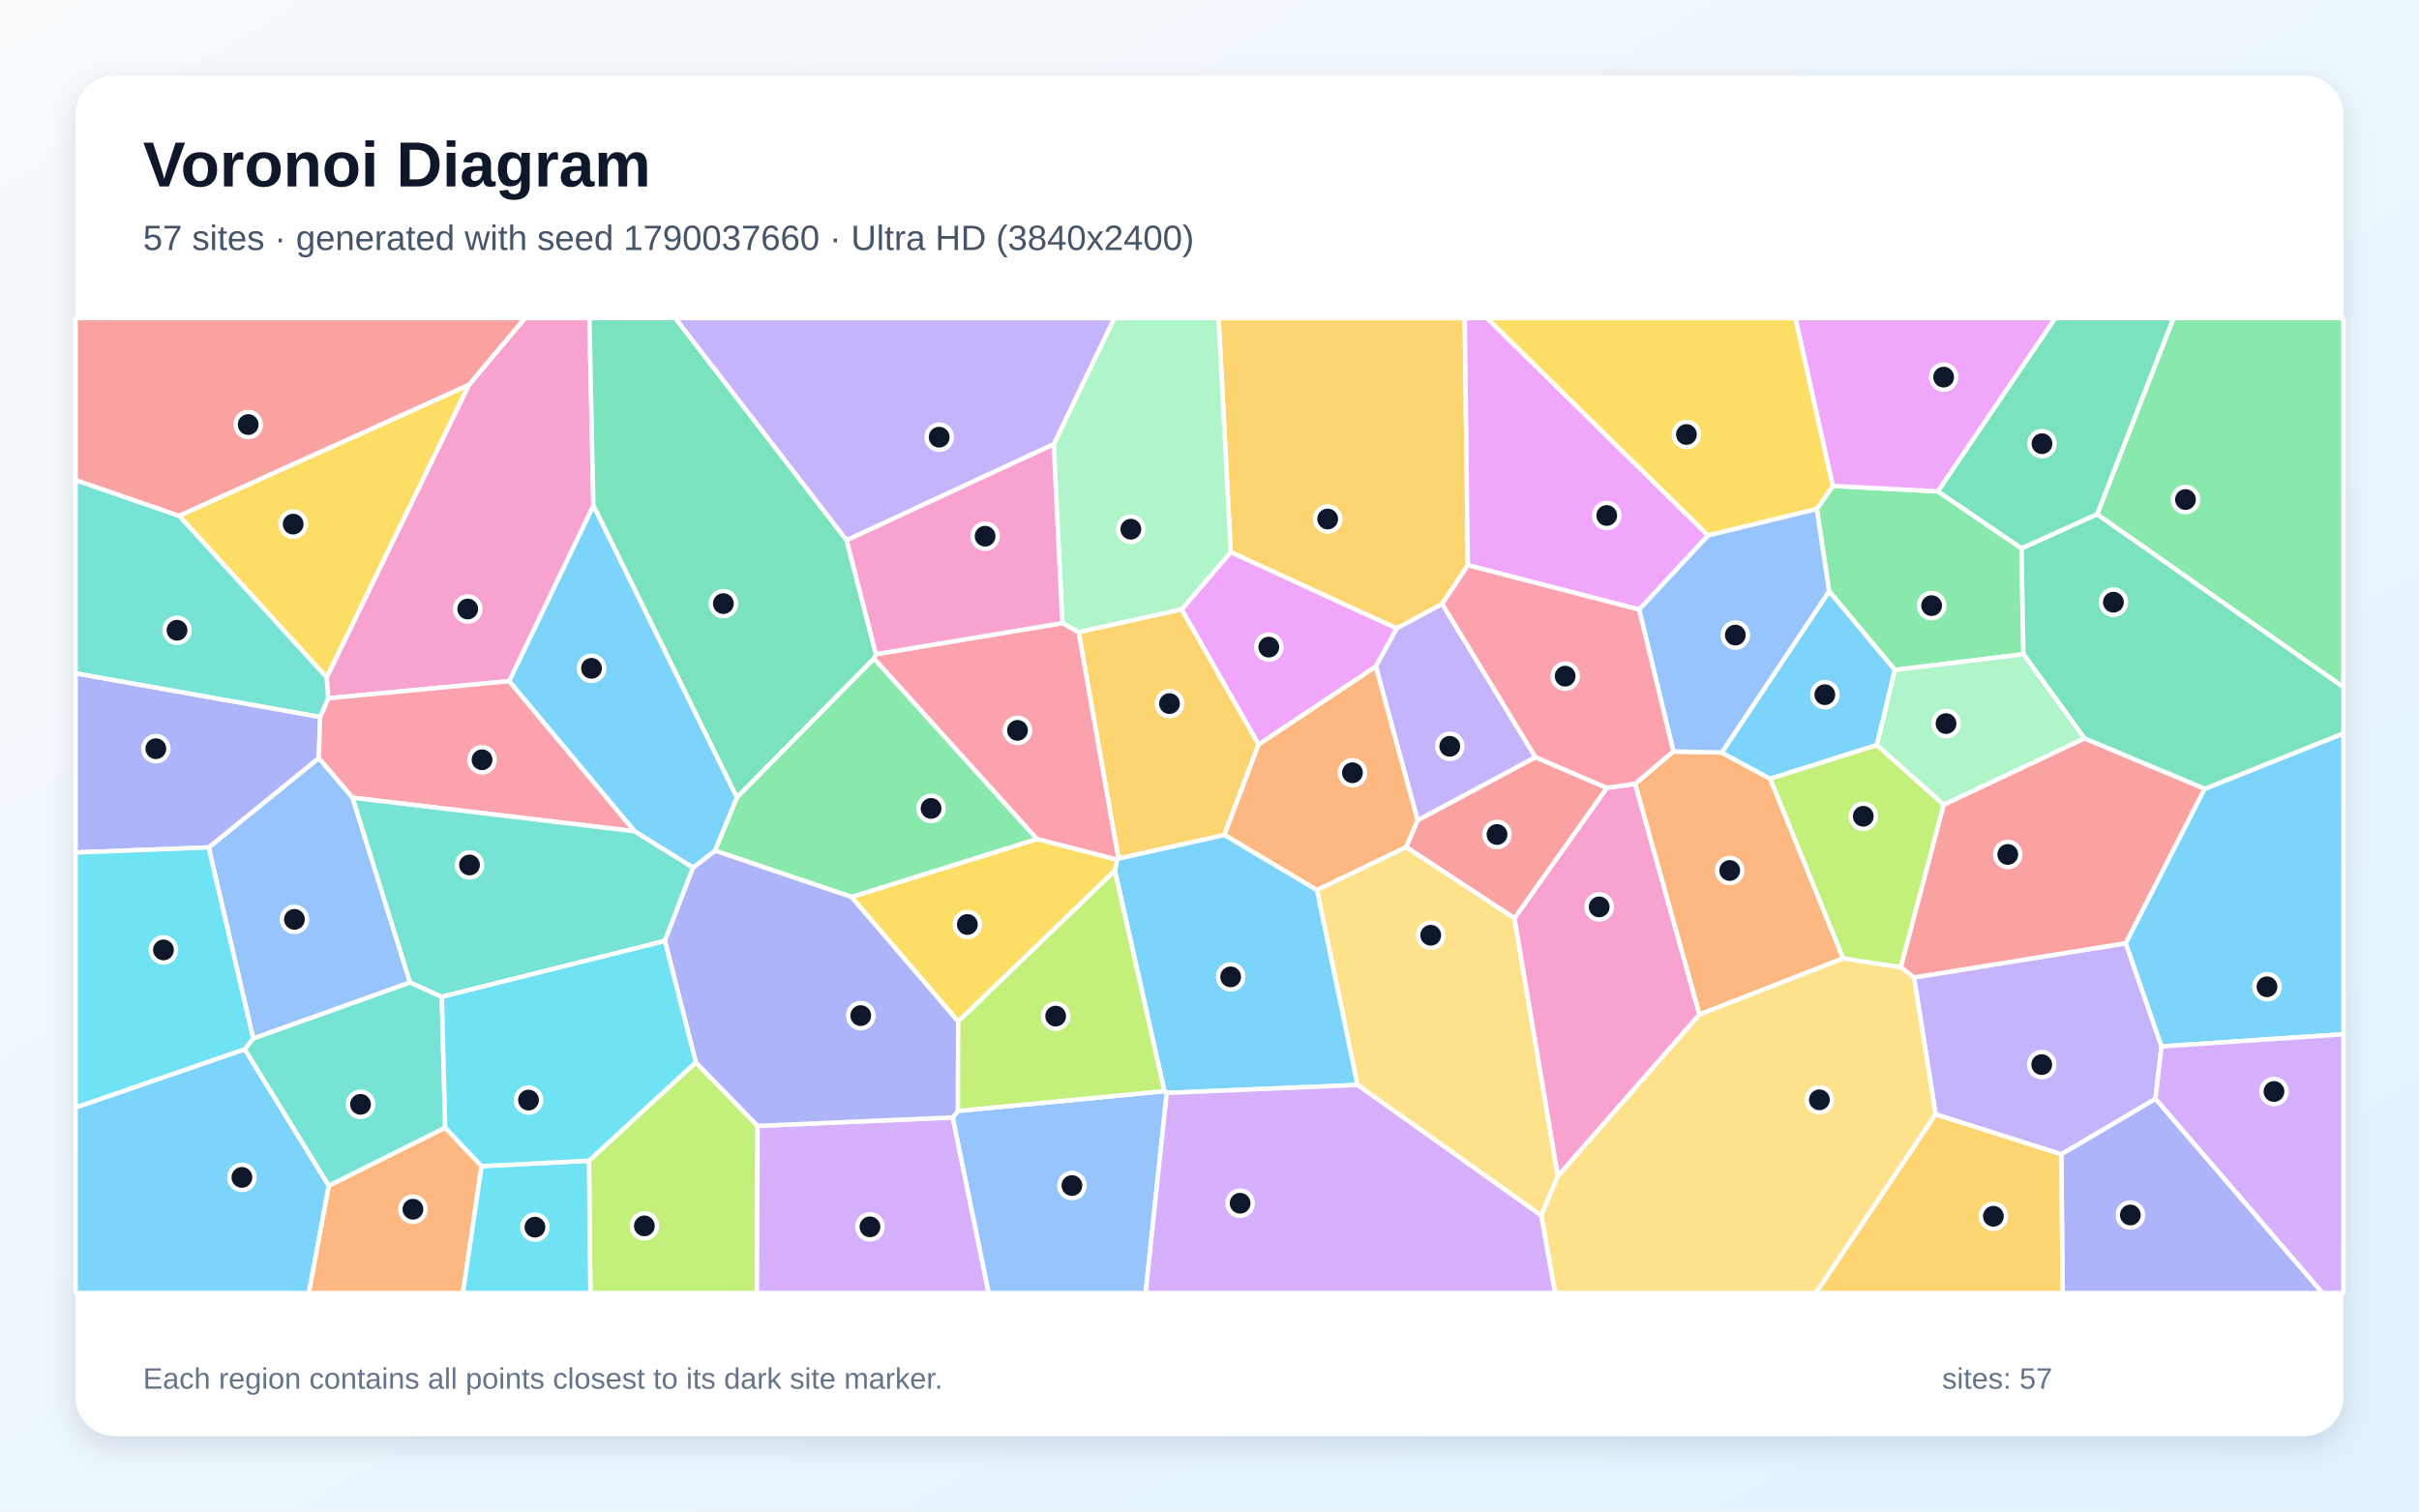
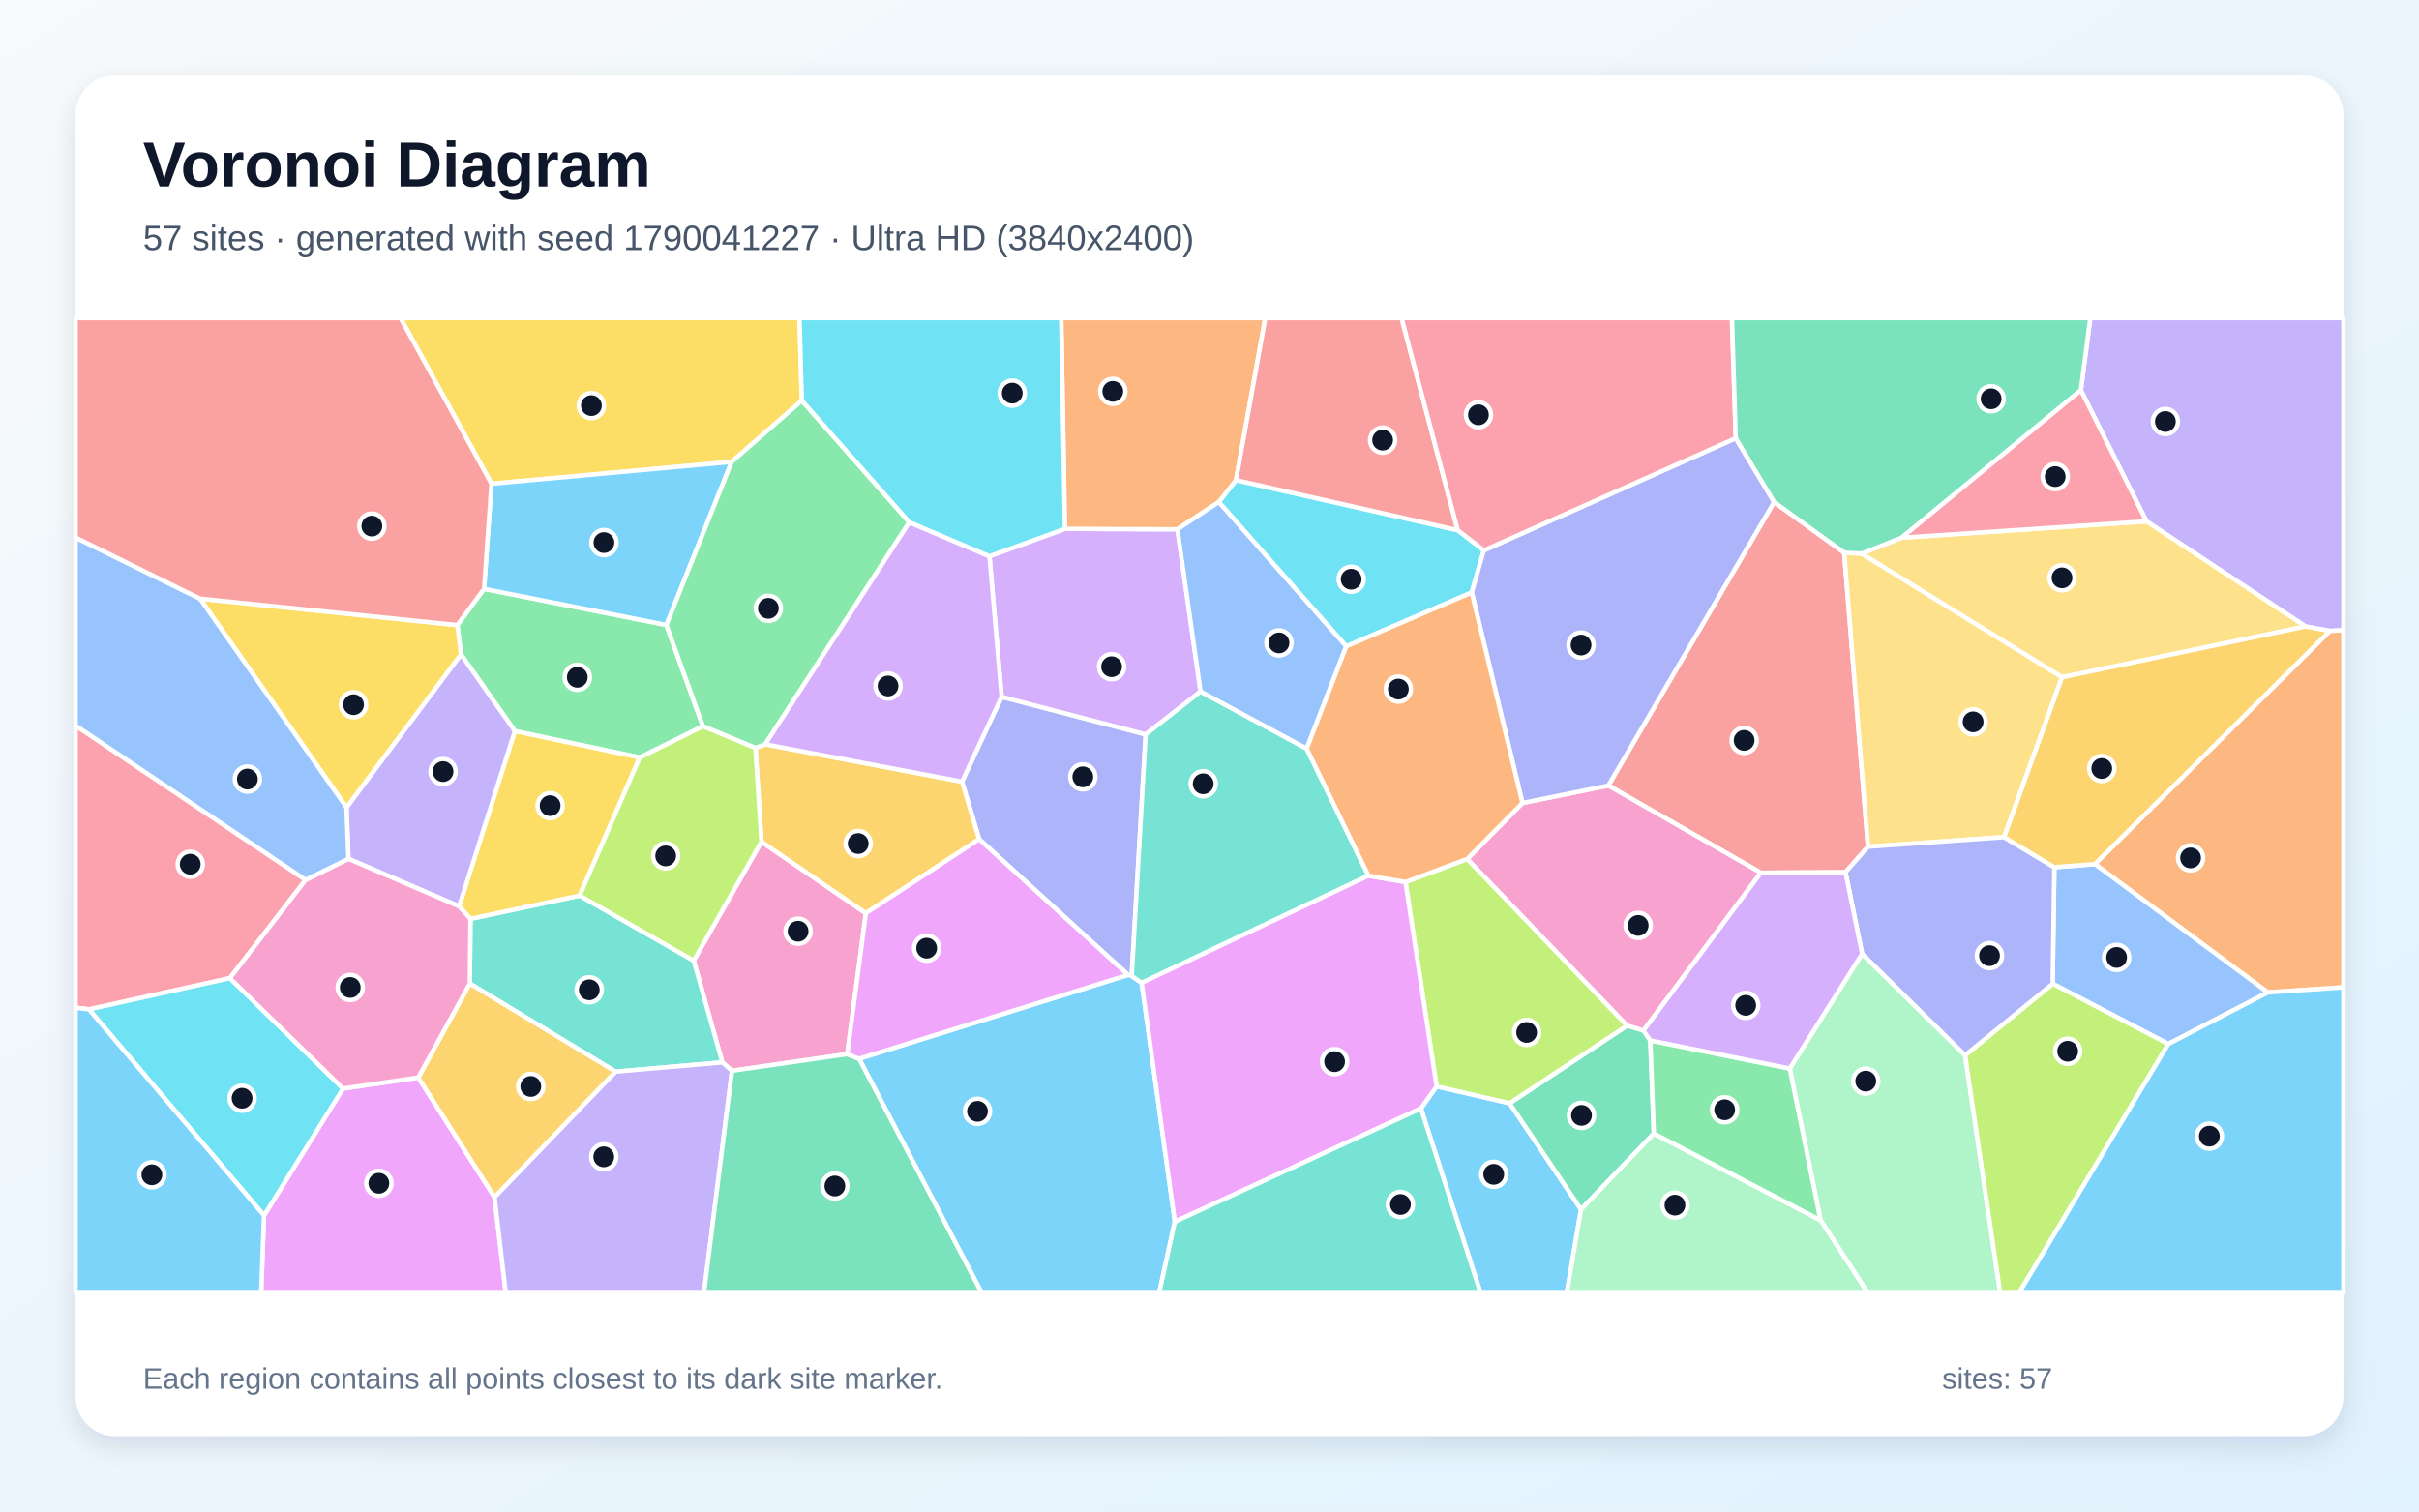
<svg xmlns="http://www.w3.org/2000/svg" width="3840" height="2400" viewBox="0 0 3840 2400" role="img" aria-labelledby="title description">
  <defs>
    <linearGradient id="background" x1="0" y1="0" x2="1" y2="1">
      <stop stop-color="#F8FAFC" />
      <stop offset="1" stop-color="#E0F2FE" />
    </linearGradient>
    <filter id="shadow" x="-5%" y="-5%" width="110%" height="110%">
      <feDropShadow dx="0" dy="15" stdDeviation="22" flood-color="#0F172A" flood-opacity=".12" />
    </filter>
  </defs>
  <rect width="3840" height="2400" fill="url(#background)" />
  <rect x="120" y="120" width="3600" height="2160" rx="63" fill="#FFFFFF" filter="url(#shadow)" />
  <g font-family="Arial, sans-serif">
    <text x="227" y="296" font-size="101" font-weight="700" fill="#0F172A">Voronoi Diagram</text>
-     <text x="227" y="397" font-size="56" fill="#475569">57 sites · generated with seed 1790037660 · Ultra HD (3840x2400)</text>
+     <text x="227" y="397" font-size="56" fill="#475569">57 sites · generated with seed 1790041227 · Ultra HD (3840x2400)</text>
  </g>
  <g stroke="#FFFFFF" stroke-width="7" stroke-linejoin="round">
-     <polygon points="120.0,1758.4 388.5,1665.9 522.0,1882.6 490.3,2053.0 120.0,2053.0" fill="#38BDF8" fill-opacity="0.65" />
-     <polygon points="3272.2,1832.9 3072.7,1769.4 3038.3,1552.0 3374.6,1497.6 3431.3,1661.5 3421.6,1744.9" fill="#A78BFA" fill-opacity="0.65" />
-     <polygon points="942.0,802.9 808.4,1081.5 520.9,1108.7 518.5,1075.5 744.3,611.0 833.4,505.0 935.7,505.0" fill="#F472B6" fill-opacity="0.65" />
-     <polygon points="522.0,1882.6 706.7,1790.4 764.5,1851.6 734.9,2053.0 490.3,2053.0" fill="#FB923C" fill-opacity="0.65" />
-     <polygon points="744.3,611.0 518.5,1075.5 284.2,818.9" fill="#FACC15" fill-opacity="0.65" />
-     <polygon points="3076.3,780.2 3209.0,870.6 3212.1,1038.8 3007.8,1063.8 2903.6,938.8 2884.0,808.2 2909.6,771.5" fill="#4ADE80" fill-opacity="0.65" />
-     <polygon points="701.4,1582.8 706.7,1790.4 522.0,1882.6 388.5,1665.9 401.9,1648.8 650.9,1559.8" fill="#2DD4BF" fill-opacity="0.65" />
-     <polygon points="331.2,1345.6 506.1,1203.6 559.7,1266.6 650.9,1559.8 401.9,1648.8" fill="#60A5FA" fill-opacity="0.65" />
-     <polygon points="2184.0,1058.4 1997.9,1182.2 1875.7,967.7 1953.7,876.5 2217.3,997.7" fill="#E879F9" fill-opacity="0.65" />
-     <polygon points="1344.0,857.8 1390.5,1038.7 1387.6,1045.6 1169.7,1266.3 942.0,802.9 935.7,505.0 1071.9,505.0" fill="#34D399" fill-opacity="0.65" />
-     <polygon points="3085.3,1277.7 3308.9,1172.3 3499.9,1252.3 3374.6,1497.6 3038.3,1552.0 3017.2,1535.8" fill="#F87171" fill-opacity="0.65" />
-     <polygon points="508.3,1138.3 506.1,1203.6 331.2,1345.6 120.0,1353.6 120.0,1069.0" fill="#818CF8" fill-opacity="0.65" />
-     <polygon points="2330.1,897.5 2289.4,959.0 2217.3,997.7 1953.7,876.5 1934.4,505.0 2325.2,505.0" fill="#FBBF24" fill-opacity="0.65" />
-     <polygon points="934.9,1843.0 1104.5,1686.8 1202.6,1787.7 1201.5,2053.0 937.2,2053.0" fill="#A3E635" fill-opacity="0.65" />
-     <polygon points="1202.6,1787.7 1512.5,1774.3 1569.5,2053.0 1201.5,2053.0" fill="#C084FC" fill-opacity="0.65" />
-     <polygon points="1007.6,1319.9 559.7,1266.6 506.1,1203.6 508.3,1138.3 520.9,1108.7 808.4,1081.5" fill="#FB7185" fill-opacity="0.65" />
-     <polygon points="331.2,1345.6 401.9,1648.8 388.5,1665.9 120.0,1758.4 120.0,1353.6" fill="#22D3EE" fill-opacity="0.65" />
-     <polygon points="1953.7,876.5 1875.7,967.7 1712.2,1003.9 1686.4,989.4 1672.7,705.4 1768.9,505.0 1934.4,505.0" fill="#86EFAC" fill-opacity="0.65" />
-     <polygon points="2154.9,1722.7 2090.6,1413.1 2232.2,1344.8 2404.1,1457.8 2473.1,1867.5 2446.6,1930.0" fill="#FCD34D" fill-opacity="0.65" />
-     <polygon points="3431.3,1661.5 3374.6,1497.6 3499.9,1252.3 3720.0,1164.4 3720.0,1642.2" fill="#38BDF8" fill-opacity="0.65" />
-     <polygon points="1852.1,1735.4 1848.4,1732.5 1769.8,1382.4 1773.3,1364.9 1775.4,1363.1 1943.7,1325.5 2090.6,1413.1 2154.9,1722.7" fill="#38BDF8" fill-opacity="0.65" />
-     <polygon points="1672.7,705.4 1344.0,857.8 1071.9,505.0 1768.9,505.0" fill="#A78BFA" fill-opacity="0.65" />
-     <polygon points="2473.1,1867.5 2404.1,1457.8 2550.7,1251.0 2595.7,1244.4 2697.9,1610.9" fill="#F472B6" fill-opacity="0.65" />
-     <polygon points="2926.0,1521.7 2697.9,1610.9 2595.7,1244.4 2656.4,1193.1 2733.1,1194.9 2810.1,1236.5" fill="#FB923C" fill-opacity="0.65" />
-     <polygon points="1521.1,1622.1 1351.7,1424.2 1646.3,1332.1 1773.3,1364.9 1769.8,1382.4" fill="#FACC15" fill-opacity="0.65" />
-     <polygon points="1646.3,1332.1 1351.7,1424.2 1134.9,1350.7 1169.7,1266.3 1387.6,1045.6" fill="#4ADE80" fill-opacity="0.65" />
-     <polygon points="1007.6,1319.9 1100.3,1377.5 1055.5,1494.0 701.4,1582.8 650.9,1559.8 559.7,1266.6" fill="#2DD4BF" fill-opacity="0.65" />
-     <polygon points="1512.5,1774.3 1520.7,1764.0 1848.4,1732.5 1852.1,1735.4 1818.6,2053.0 1569.5,2053.0" fill="#60A5FA" fill-opacity="0.65" />
-     <polygon points="2711.6,850.2 2602.0,967.9 2330.1,897.5 2325.2,505.0 2360.4,505.0" fill="#E879F9" fill-opacity="0.65" />
-     <polygon points="3499.9,1252.3 3308.9,1172.3 3212.1,1038.8 3209.0,870.6 3329.1,816.4 3720.0,1090.8 3720.0,1164.4" fill="#34D399" fill-opacity="0.65" />
-     <polygon points="2250.3,1302.4 2437.4,1202.2 2550.7,1251.0 2404.1,1457.8 2232.2,1344.8" fill="#F87171" fill-opacity="0.65" />
-     <polygon points="1055.5,1494.0 1100.3,1377.5 1134.9,1350.7 1351.7,1424.2 1521.1,1622.1 1520.7,1764.0 1512.5,1774.3 1202.6,1787.7 1104.5,1686.8" fill="#818CF8" fill-opacity="0.65" />
-     <polygon points="1943.7,1325.5 1775.4,1363.1 1712.2,1003.9 1875.7,967.7 1997.9,1182.2" fill="#FBBF24" fill-opacity="0.65" />
-     <polygon points="1520.7,1764.0 1521.1,1622.1 1769.8,1382.4 1848.4,1732.5" fill="#A3E635" fill-opacity="0.65" />
-     <polygon points="3421.6,1744.9 3431.3,1661.5 3720.0,1642.2 3720.0,2053.0 3686.6,2053.0" fill="#C084FC" fill-opacity="0.65" />
-     <polygon points="1775.4,1363.1 1773.3,1364.9 1646.3,1332.1 1387.6,1045.6 1390.5,1038.7 1686.4,989.4 1712.2,1003.9" fill="#FB7185" fill-opacity="0.65" />
-     <polygon points="764.5,1851.6 934.9,1843.0 937.2,2053.0 734.9,2053.0" fill="#22D3EE" fill-opacity="0.65" />
-     <polygon points="3308.9,1172.3 3085.3,1277.7 2979.3,1183.1 3007.8,1063.8 3212.1,1038.8" fill="#86EFAC" fill-opacity="0.65" />
-     <polygon points="2446.6,1930.0 2473.1,1867.5 2697.9,1610.9 2926.0,1521.7 3017.2,1535.8 3038.3,1552.0 3072.7,1769.4 2882.8,2053.0 2468.5,2053.0" fill="#FCD34D" fill-opacity="0.65" />
-     <polygon points="1169.7,1266.3 1134.9,1350.7 1100.3,1377.5 1007.6,1319.9 808.4,1081.5 942.0,802.9" fill="#38BDF8" fill-opacity="0.65" />
-     <polygon points="2979.3,1183.1 2810.1,1236.5 2733.1,1194.9 2903.6,938.8 3007.8,1063.8" fill="#38BDF8" fill-opacity="0.65" />
-     <polygon points="2437.4,1202.2 2250.3,1302.4 2184.0,1058.4 2217.3,997.7 2289.4,959.0" fill="#A78BFA" fill-opacity="0.65" />
-     <polygon points="1672.7,705.4 1686.4,989.4 1390.5,1038.7 1344.0,857.8" fill="#F472B6" fill-opacity="0.65" />
-     <polygon points="2250.3,1302.4 2232.2,1344.8 2090.6,1413.1 1943.7,1325.5 1997.9,1182.2 2184.0,1058.4" fill="#FB923C" fill-opacity="0.65" />
-     <polygon points="2909.6,771.5 2884.0,808.2 2711.6,850.2 2360.4,505.0 2850.2,505.0" fill="#FACC15" fill-opacity="0.65" />
-     <polygon points="3329.1,816.4 3450.3,505.0 3720.0,505.0 3720.0,1090.8" fill="#4ADE80" fill-opacity="0.65" />
-     <polygon points="284.2,818.9 518.5,1075.5 520.9,1108.7 508.3,1138.3 120.0,1069.0 120.0,762.2" fill="#2DD4BF" fill-opacity="0.65" />
-     <polygon points="2733.1,1194.9 2656.4,1193.1 2602.0,967.9 2711.6,850.2 2884.0,808.2 2903.6,938.8" fill="#60A5FA" fill-opacity="0.65" />
-     <polygon points="3076.3,780.2 2909.6,771.5 2850.2,505.0 3262.7,505.0" fill="#E879F9" fill-opacity="0.65" />
-     <polygon points="3329.1,816.4 3209.0,870.6 3076.3,780.2 3262.7,505.0 3450.3,505.0" fill="#34D399" fill-opacity="0.65" />
-     <polygon points="744.3,611.0 284.2,818.9 120.0,762.2 120.0,505.0 833.4,505.0" fill="#F87171" fill-opacity="0.65" />
-     <polygon points="3272.2,1832.9 3421.6,1744.9 3686.6,2053.0 3274.2,2053.0" fill="#818CF8" fill-opacity="0.65" />
-     <polygon points="3072.7,1769.4 3272.2,1832.9 3274.2,2053.0 2882.8,2053.0" fill="#FBBF24" fill-opacity="0.65" />
-     <polygon points="2926.0,1521.7 2810.1,1236.5 2979.3,1183.1 3085.3,1277.7 3017.2,1535.8" fill="#A3E635" fill-opacity="0.65" />
-     <polygon points="1852.1,1735.4 2154.9,1722.7 2446.6,1930.0 2468.5,2053.0 1818.6,2053.0" fill="#C084FC" fill-opacity="0.65" />
-     <polygon points="2656.4,1193.1 2595.7,1244.4 2550.7,1251.0 2437.4,1202.2 2289.4,959.0 2330.1,897.5 2602.0,967.9" fill="#FB7185" fill-opacity="0.65" />
-     <polygon points="1055.5,1494.0 1104.5,1686.8 934.9,1843.0 764.5,1851.6 706.7,1790.4 701.4,1582.8" fill="#22D3EE" fill-opacity="0.65" />
+     <polygon points="2255.6,1760.0 2280.5,1724.9 2396.4,1751.7 2509.8,1920.3 2487.2,2053.0 2350.3,2053.0" fill="#38BDF8" fill-opacity="0.65" />
+     <polygon points="3698.5,1001.8 3659.9,994.7 3407.4,827.8 3303.2,619.6 3318.2,505.0 3720.0,505.0 3720.0,1000.6" fill="#A78BFA" fill-opacity="0.65" />
+     <polygon points="1345.0,1673.8 1162.0,1700.2 1146.6,1686.9 1101.2,1525.3 1208.7,1336.4 1374.5,1450.0" fill="#F472B6" fill-opacity="0.65" />
+     <polygon points="3600.0,1575.8 3325.5,1372.0 3698.5,1001.8 3720.0,1000.6 3720.0,1567.7" fill="#FB923C" fill-opacity="0.65" />
+     <polygon points="1272.9,636.0 1161.4,733.3 780.2,768.1 635.8,505.0 1269.1,505.0" fill="#FACC15" fill-opacity="0.65" />
+     <polygon points="1015.6,1202.8 817.3,1160.9 731.7,1039.0 726.0,992.5 768.4,935.0 1057.8,992.3 1115.9,1153.2" fill="#4ADE80" fill-opacity="0.65" />
+     <polygon points="977.1,1701.6 745.8,1561.7 746.8,1458.9 920.2,1422.0 1101.2,1525.3 1146.6,1686.9" fill="#2DD4BF" fill-opacity="0.65" />
+     <polygon points="3442.0,1657.7 3258.5,1562.0 3261.1,1377.0 3325.5,1372.0 3600.0,1575.8" fill="#60A5FA" fill-opacity="0.65" />
+     <polygon points="419.1,1929.9 544.5,1728.4 664.0,1710.9 785.0,1900.7 802.9,2053.0 414.5,2053.0" fill="#E879F9" fill-opacity="0.65" />
+     <polygon points="2619.7,1652.0 2625.4,1799.8 2509.8,1920.3 2396.4,1751.7 2583.0,1628.4 2609.0,1636.2" fill="#34D399" fill-opacity="0.65" />
+     <polygon points="2816.3,797.1 2927.5,877.5 2965.3,1344.4 2929.6,1385.0 2795.2,1385.8 2553.1,1247.3" fill="#F87171" fill-opacity="0.65" />
+     <polygon points="1796.5,1549.7 1790.7,1547.9 1554.3,1332.4 1527.1,1241.1 1590.0,1106.4 1818.7,1166.1" fill="#818CF8" fill-opacity="0.65" />
+     <polygon points="1199.2,1187.7 1214.7,1181.8 1527.1,1241.1 1554.3,1332.4 1374.5,1450.0 1208.7,1336.4" fill="#FBBF24" fill-opacity="0.65" />
+     <polygon points="2231.1,1400.5 2329.2,1363.8 2583.0,1628.4 2396.4,1751.7 2280.5,1724.9" fill="#A3E635" fill-opacity="0.65" />
+     <polygon points="1570.7,883.2 1690.5,839.7 1869.1,840.4 1905.8,1098.0 1818.7,1166.1 1590.0,1106.4" fill="#C084FC" fill-opacity="0.65" />
+     <polygon points="485.2,1397.1 365.0,1553.1 141.3,1602.7 120.0,1600.0 120.0,1152.0" fill="#FB7185" fill-opacity="0.65" />
+     <polygon points="2314.0,841.8 2355.5,873.9 2336.3,940.7 2137.1,1026.3 1934.7,797.1 1962.1,762.3" fill="#22D3EE" fill-opacity="0.65" />
+     <polygon points="2890.1,1937.6 2841.1,1696.6 2956.0,1514.4 3119.5,1675.6 3175.2,2053.0 2965.1,2053.0" fill="#86EFAC" fill-opacity="0.65" />
+     <polygon points="3273.4,1075.4 2954.9,879.0 3018.9,853.7 3407.4,827.8 3659.9,994.7" fill="#FCD34D" fill-opacity="0.65" />
+     <polygon points="1057.8,992.3 768.4,935.0 780.2,768.1 1161.4,733.3" fill="#38BDF8" fill-opacity="0.65" />
+     <polygon points="1363.7,1681.1 1790.7,1547.9 1796.5,1549.7 1812.3,1560.6 1865.0,1939.9 1840.1,2053.0 1558.5,2053.0" fill="#38BDF8" fill-opacity="0.65" />
+     <polygon points="785.0,1900.7 977.1,1701.6 1146.6,1686.9 1162.0,1700.2 1117.5,2053.0 802.9,2053.0" fill="#A78BFA" fill-opacity="0.65" />
+     <polygon points="2329.2,1363.8 2416.8,1275.0 2553.1,1247.3 2795.2,1385.8 2609.0,1636.2 2583.0,1628.4" fill="#F472B6" fill-opacity="0.65" />
+     <polygon points="1962.1,762.3 1934.7,797.1 1869.1,840.4 1690.5,839.7 1684.6,505.0 2008.6,505.0" fill="#FB923C" fill-opacity="0.65" />
+     <polygon points="920.2,1422.0 746.8,1458.9 728.8,1439.1 817.3,1160.9 1015.6,1202.8" fill="#FACC15" fill-opacity="0.65" />
+     <polygon points="1443.5,829.2 1214.7,1181.8 1199.2,1187.7 1115.9,1153.2 1057.8,992.3 1161.4,733.3 1272.9,636.0" fill="#4ADE80" fill-opacity="0.65" />
+     <polygon points="2172.3,1390.4 1812.3,1560.6 1796.5,1549.7 1818.7,1166.1 1905.8,1098.0 2074.3,1188.7" fill="#2DD4BF" fill-opacity="0.65" />
+     <polygon points="1934.7,797.1 2137.1,1026.3 2074.3,1188.7 1905.8,1098.0 1869.1,840.4" fill="#60A5FA" fill-opacity="0.65" />
+     <polygon points="1865.0,1939.9 1812.3,1560.6 2172.3,1390.4 2231.1,1400.5 2280.5,1724.9 2255.6,1760.0" fill="#E879F9" fill-opacity="0.65" />
+     <polygon points="1162.0,1700.2 1345.0,1673.8 1363.7,1681.1 1558.5,2053.0 1117.5,2053.0" fill="#34D399" fill-opacity="0.65" />
+     <polygon points="2314.0,841.8 1962.1,762.3 2008.6,505.0 2224.9,505.0" fill="#F87171" fill-opacity="0.65" />
+     <polygon points="2755.4,695.7 2816.3,797.1 2553.1,1247.3 2416.8,1275.0 2336.3,940.7 2355.5,873.9" fill="#818CF8" fill-opacity="0.65" />
+     <polygon points="785.0,1900.7 664.0,1710.9 745.8,1561.7 977.1,1701.6" fill="#FBBF24" fill-opacity="0.65" />
+     <polygon points="3119.5,1675.6 3258.5,1562.0 3442.0,1657.7 3205.1,2053.0 3175.2,2053.0" fill="#A3E635" fill-opacity="0.65" />
+     <polygon points="1443.5,829.2 1570.7,883.2 1590.0,1106.4 1527.1,1241.1 1214.7,1181.8" fill="#C084FC" fill-opacity="0.65" />
+     <polygon points="2755.4,695.7 2355.5,873.9 2314.0,841.8 2224.9,505.0 2749.4,505.0" fill="#FB7185" fill-opacity="0.65" />
+     <polygon points="141.3,1602.7 365.0,1553.1 544.5,1728.4 419.1,1929.9" fill="#22D3EE" fill-opacity="0.65" />
+     <polygon points="2509.8,1920.3 2625.4,1799.8 2890.1,1937.6 2965.1,2053.0 2487.2,2053.0" fill="#86EFAC" fill-opacity="0.65" />
+     <polygon points="2954.9,879.0 3273.4,1075.4 3181.4,1329.2 2965.3,1344.4 2927.5,877.5" fill="#FCD34D" fill-opacity="0.65" />
+     <polygon points="120.0,1600.0 141.3,1602.7 419.1,1929.9 414.5,2053.0 120.0,2053.0" fill="#38BDF8" fill-opacity="0.65" />
+     <polygon points="3442.0,1657.7 3600.0,1575.8 3720.0,1567.7 3720.0,2053.0 3205.1,2053.0" fill="#38BDF8" fill-opacity="0.65" />
+     <polygon points="728.8,1439.1 553.1,1363.6 550.0,1282.0 731.7,1039.0 817.3,1160.9" fill="#A78BFA" fill-opacity="0.65" />
+     <polygon points="664.0,1710.9 544.5,1728.4 365.0,1553.1 485.2,1397.1 553.1,1363.6 728.8,1439.1 746.8,1458.9 745.8,1561.7" fill="#F472B6" fill-opacity="0.65" />
+     <polygon points="2172.3,1390.4 2074.3,1188.7 2137.1,1026.3 2336.3,940.7 2416.8,1275.0 2329.2,1363.8 2231.1,1400.5" fill="#FB923C" fill-opacity="0.65" />
+     <polygon points="550.0,1282.0 317.4,950.5 726.0,992.5 731.7,1039.0" fill="#FACC15" fill-opacity="0.65" />
+     <polygon points="2625.4,1799.8 2619.7,1652.0 2841.1,1696.6 2890.1,1937.6" fill="#4ADE80" fill-opacity="0.65" />
+     <polygon points="1865.0,1939.9 2255.6,1760.0 2350.3,2053.0 1840.1,2053.0" fill="#2DD4BF" fill-opacity="0.65" />
+     <polygon points="317.4,950.5 550.0,1282.0 553.1,1363.6 485.2,1397.1 120.0,1152.0 120.0,853.5" fill="#60A5FA" fill-opacity="0.65" />
+     <polygon points="1363.7,1681.1 1345.0,1673.8 1374.5,1450.0 1554.3,1332.4 1790.7,1547.9" fill="#E879F9" fill-opacity="0.65" />
+     <polygon points="3303.2,619.6 3018.9,853.7 2954.9,879.0 2927.5,877.5 2816.3,797.1 2755.4,695.7 2749.4,505.0 3318.2,505.0" fill="#34D399" fill-opacity="0.65" />
+     <polygon points="780.2,768.1 768.4,935.0 726.0,992.5 317.4,950.5 120.0,853.5 120.0,505.0 635.8,505.0" fill="#F87171" fill-opacity="0.65" />
+     <polygon points="3119.5,1675.6 2956.0,1514.4 2929.6,1385.0 2965.3,1344.4 3181.4,1329.2 3261.1,1377.0 3258.5,1562.0" fill="#818CF8" fill-opacity="0.65" />
+     <polygon points="3325.5,1372.0 3261.1,1377.0 3181.4,1329.2 3273.4,1075.4 3659.9,994.7 3698.5,1001.8" fill="#FBBF24" fill-opacity="0.65" />
+     <polygon points="920.2,1422.0 1015.6,1202.8 1115.9,1153.2 1199.2,1187.7 1208.7,1336.4 1101.2,1525.3" fill="#A3E635" fill-opacity="0.65" />
+     <polygon points="2956.0,1514.4 2841.1,1696.6 2619.7,1652.0 2609.0,1636.2 2795.2,1385.8 2929.6,1385.0" fill="#C084FC" fill-opacity="0.65" />
+     <polygon points="3018.9,853.7 3303.2,619.6 3407.4,827.8" fill="#FB7185" fill-opacity="0.65" />
+     <polygon points="1690.5,839.7 1570.7,883.2 1443.5,829.2 1272.9,636.0 1269.1,505.0 1684.6,505.0" fill="#22D3EE" fill-opacity="0.65" />
  </g>
  <g>
-     <circle cx="384.0" cy="1869.5" r="20" fill="#0F172A" stroke="#FFFFFF" stroke-width="7" />
-     <circle cx="3241.1" cy="1690.4" r="20" fill="#0F172A" stroke="#FFFFFF" stroke-width="7" />
-     <circle cx="742.5" cy="967.0" r="20" fill="#0F172A" stroke="#FFFFFF" stroke-width="7" />
-     <circle cx="655.5" cy="1920.0" r="20" fill="#0F172A" stroke="#FFFFFF" stroke-width="7" />
-     <circle cx="465.4" cy="832.2" r="20" fill="#0F172A" stroke="#FFFFFF" stroke-width="7" />
-     <circle cx="3066.3" cy="961.6" r="20" fill="#0F172A" stroke="#FFFFFF" stroke-width="7" />
-     <circle cx="572.3" cy="1753.5" r="20" fill="#0F172A" stroke="#FFFFFF" stroke-width="7" />
-     <circle cx="467.4" cy="1459.8" r="20" fill="#0F172A" stroke="#FFFFFF" stroke-width="7" />
-     <circle cx="2014.1" cy="1027.5" r="20" fill="#0F172A" stroke="#FFFFFF" stroke-width="7" />
-     <circle cx="1148.3" cy="958.4" r="20" fill="#0F172A" stroke="#FFFFFF" stroke-width="7" />
-     <circle cx="3187.2" cy="1356.7" r="20" fill="#0F172A" stroke="#FFFFFF" stroke-width="7" />
-     <circle cx="247.4" cy="1188.8" r="20" fill="#0F172A" stroke="#FFFFFF" stroke-width="7" />
-     <circle cx="2107.6" cy="824.1" r="20" fill="#0F172A" stroke="#FFFFFF" stroke-width="7" />
-     <circle cx="1022.9" cy="1946.5" r="20" fill="#0F172A" stroke="#FFFFFF" stroke-width="7" />
-     <circle cx="1381.0" cy="1948.0" r="20" fill="#0F172A" stroke="#FFFFFF" stroke-width="7" />
-     <circle cx="765.2" cy="1206.4" r="20" fill="#0F172A" stroke="#FFFFFF" stroke-width="7" />
-     <circle cx="259.5" cy="1508.3" r="20" fill="#0F172A" stroke="#FFFFFF" stroke-width="7" />
-     <circle cx="1795.1" cy="840.3" r="20" fill="#0F172A" stroke="#FFFFFF" stroke-width="7" />
-     <circle cx="2271.2" cy="1485.0" r="20" fill="#0F172A" stroke="#FFFFFF" stroke-width="7" />
-     <circle cx="3598.7" cy="1566.8" r="20" fill="#0F172A" stroke="#FFFFFF" stroke-width="7" />
-     <circle cx="1953.6" cy="1551.1" r="20" fill="#0F172A" stroke="#FFFFFF" stroke-width="7" />
-     <circle cx="1490.9" cy="694.2" r="20" fill="#0F172A" stroke="#FFFFFF" stroke-width="7" />
-     <circle cx="2538.6" cy="1440.0" r="20" fill="#0F172A" stroke="#FFFFFF" stroke-width="7" />
-     <circle cx="2745.8" cy="1382.2" r="20" fill="#0F172A" stroke="#FFFFFF" stroke-width="7" />
-     <circle cx="1535.6" cy="1467.9" r="20" fill="#0F172A" stroke="#FFFFFF" stroke-width="7" />
-     <circle cx="1478.0" cy="1283.6" r="20" fill="#0F172A" stroke="#FFFFFF" stroke-width="7" />
-     <circle cx="745.3" cy="1373.4" r="20" fill="#0F172A" stroke="#FFFFFF" stroke-width="7" />
-     <circle cx="1701.6" cy="1882.4" r="20" fill="#0F172A" stroke="#FFFFFF" stroke-width="7" />
-     <circle cx="2550.6" cy="818.5" r="20" fill="#0F172A" stroke="#FFFFFF" stroke-width="7" />
-     <circle cx="3354.9" cy="956.2" r="20" fill="#0F172A" stroke="#FFFFFF" stroke-width="7" />
-     <circle cx="2376.4" cy="1325.0" r="20" fill="#0F172A" stroke="#FFFFFF" stroke-width="7" />
-     <circle cx="1366.4" cy="1612.6" r="20" fill="#0F172A" stroke="#FFFFFF" stroke-width="7" />
-     <circle cx="1856.5" cy="1117.2" r="20" fill="#0F172A" stroke="#FFFFFF" stroke-width="7" />
-     <circle cx="1675.8" cy="1613.4" r="20" fill="#0F172A" stroke="#FFFFFF" stroke-width="7" />
-     <circle cx="3609.8" cy="1733.1" r="20" fill="#0F172A" stroke="#FFFFFF" stroke-width="7" />
-     <circle cx="1615.2" cy="1159.7" r="20" fill="#0F172A" stroke="#FFFFFF" stroke-width="7" />
-     <circle cx="849.2" cy="1948.5" r="20" fill="#0F172A" stroke="#FFFFFF" stroke-width="7" />
-     <circle cx="3089.2" cy="1148.9" r="20" fill="#0F172A" stroke="#FFFFFF" stroke-width="7" />
-     <circle cx="2888.2" cy="1746.3" r="20" fill="#0F172A" stroke="#FFFFFF" stroke-width="7" />
-     <circle cx="939.0" cy="1061.2" r="20" fill="#0F172A" stroke="#FFFFFF" stroke-width="7" />
-     <circle cx="2896.8" cy="1103.0" r="20" fill="#0F172A" stroke="#FFFFFF" stroke-width="7" />
-     <circle cx="2301.4" cy="1185.0" r="20" fill="#0F172A" stroke="#FFFFFF" stroke-width="7" />
-     <circle cx="1563.8" cy="851.4" r="20" fill="#0F172A" stroke="#FFFFFF" stroke-width="7" />
-     <circle cx="2146.9" cy="1227.0" r="20" fill="#0F172A" stroke="#FFFFFF" stroke-width="7" />
-     <circle cx="2677.1" cy="689.9" r="20" fill="#0F172A" stroke="#FFFFFF" stroke-width="7" />
-     <circle cx="3469.3" cy="793.2" r="20" fill="#0F172A" stroke="#FFFFFF" stroke-width="7" />
-     <circle cx="281.0" cy="1000.7" r="20" fill="#0F172A" stroke="#FFFFFF" stroke-width="7" />
-     <circle cx="2754.7" cy="1008.4" r="20" fill="#0F172A" stroke="#FFFFFF" stroke-width="7" />
-     <circle cx="3085.4" cy="598.8" r="20" fill="#0F172A" stroke="#FFFFFF" stroke-width="7" />
-     <circle cx="3241.5" cy="704.5" r="20" fill="#0F172A" stroke="#FFFFFF" stroke-width="7" />
-     <circle cx="394.0" cy="674.1" r="20" fill="#0F172A" stroke="#FFFFFF" stroke-width="7" />
-     <circle cx="3381.8" cy="1929.2" r="20" fill="#0F172A" stroke="#FFFFFF" stroke-width="7" />
-     <circle cx="3164.4" cy="1931.2" r="20" fill="#0F172A" stroke="#FFFFFF" stroke-width="7" />
-     <circle cx="2957.8" cy="1296.1" r="20" fill="#0F172A" stroke="#FFFFFF" stroke-width="7" />
-     <circle cx="1968.6" cy="1910.5" r="20" fill="#0F172A" stroke="#FFFFFF" stroke-width="7" />
-     <circle cx="2484.6" cy="1073.6" r="20" fill="#0F172A" stroke="#FFFFFF" stroke-width="7" />
-     <circle cx="839.0" cy="1746.7" r="20" fill="#0F172A" stroke="#FFFFFF" stroke-width="7" />
+     <circle cx="2371.2" cy="1864.6" r="20" fill="#0F172A" stroke="#FFFFFF" stroke-width="7" />
+     <circle cx="3437.4" cy="669.3" r="20" fill="#0F172A" stroke="#FFFFFF" stroke-width="7" />
+     <circle cx="1266.9" cy="1478.6" r="20" fill="#0F172A" stroke="#FFFFFF" stroke-width="7" />
+     <circle cx="3477.4" cy="1362.2" r="20" fill="#0F172A" stroke="#FFFFFF" stroke-width="7" />
+     <circle cx="938.8" cy="644.0" r="20" fill="#0F172A" stroke="#FFFFFF" stroke-width="7" />
+     <circle cx="916.4" cy="1075.4" r="20" fill="#0F172A" stroke="#FFFFFF" stroke-width="7" />
+     <circle cx="935.4" cy="1571.6" r="20" fill="#0F172A" stroke="#FFFFFF" stroke-width="7" />
+     <circle cx="3360.0" cy="1520.2" r="20" fill="#0F172A" stroke="#FFFFFF" stroke-width="7" />
+     <circle cx="601.4" cy="1878.8" r="20" fill="#0F172A" stroke="#FFFFFF" stroke-width="7" />
+     <circle cx="2510.5" cy="1771.0" r="20" fill="#0F172A" stroke="#FFFFFF" stroke-width="7" />
+     <circle cx="2768.7" cy="1175.6" r="20" fill="#0F172A" stroke="#FFFFFF" stroke-width="7" />
+     <circle cx="1718.9" cy="1233.5" r="20" fill="#0F172A" stroke="#FFFFFF" stroke-width="7" />
+     <circle cx="1362.3" cy="1339.4" r="20" fill="#0F172A" stroke="#FFFFFF" stroke-width="7" />
+     <circle cx="2423.4" cy="1639.3" r="20" fill="#0F172A" stroke="#FFFFFF" stroke-width="7" />
+     <circle cx="1764.6" cy="1058.6" r="20" fill="#0F172A" stroke="#FFFFFF" stroke-width="7" />
+     <circle cx="302.0" cy="1372.2" r="20" fill="#0F172A" stroke="#FFFFFF" stroke-width="7" />
+     <circle cx="2144.9" cy="919.7" r="20" fill="#0F172A" stroke="#FFFFFF" stroke-width="7" />
+     <circle cx="2961.8" cy="1716.6" r="20" fill="#0F172A" stroke="#FFFFFF" stroke-width="7" />
+     <circle cx="3273.3" cy="917.5" r="20" fill="#0F172A" stroke="#FFFFFF" stroke-width="7" />
+     <circle cx="958.7" cy="861.5" r="20" fill="#0F172A" stroke="#FFFFFF" stroke-width="7" />
+     <circle cx="1551.7" cy="1764.6" r="20" fill="#0F172A" stroke="#FFFFFF" stroke-width="7" />
+     <circle cx="958.4" cy="1836.8" r="20" fill="#0F172A" stroke="#FFFFFF" stroke-width="7" />
+     <circle cx="2600.5" cy="1469.4" r="20" fill="#0F172A" stroke="#FFFFFF" stroke-width="7" />
+     <circle cx="1766.5" cy="621.4" r="20" fill="#0F172A" stroke="#FFFFFF" stroke-width="7" />
+     <circle cx="873.3" cy="1279.2" r="20" fill="#0F172A" stroke="#FFFFFF" stroke-width="7" />
+     <circle cx="1219.7" cy="965.9" r="20" fill="#0F172A" stroke="#FFFFFF" stroke-width="7" />
+     <circle cx="1910.0" cy="1244.5" r="20" fill="#0F172A" stroke="#FFFFFF" stroke-width="7" />
+     <circle cx="2030.3" cy="1020.8" r="20" fill="#0F172A" stroke="#FFFFFF" stroke-width="7" />
+     <circle cx="2118.6" cy="1685.7" r="20" fill="#0F172A" stroke="#FFFFFF" stroke-width="7" />
+     <circle cx="1325.3" cy="1883.1" r="20" fill="#0F172A" stroke="#FFFFFF" stroke-width="7" />
+     <circle cx="2194.8" cy="698.8" r="20" fill="#0F172A" stroke="#FFFFFF" stroke-width="7" />
+     <circle cx="2509.8" cy="1024.2" r="20" fill="#0F172A" stroke="#FFFFFF" stroke-width="7" />
+     <circle cx="842.6" cy="1725.1" r="20" fill="#0F172A" stroke="#FFFFFF" stroke-width="7" />
+     <circle cx="3282.3" cy="1669.2" r="20" fill="#0F172A" stroke="#FFFFFF" stroke-width="7" />
+     <circle cx="1409.7" cy="1089.2" r="20" fill="#0F172A" stroke="#FFFFFF" stroke-width="7" />
+     <circle cx="2346.9" cy="658.6" r="20" fill="#0F172A" stroke="#FFFFFF" stroke-width="7" />
+     <circle cx="384.3" cy="1743.8" r="20" fill="#0F172A" stroke="#FFFFFF" stroke-width="7" />
+     <circle cx="2658.9" cy="1913.5" r="20" fill="#0F172A" stroke="#FFFFFF" stroke-width="7" />
+     <circle cx="3132.2" cy="1146.2" r="20" fill="#0F172A" stroke="#FFFFFF" stroke-width="7" />
+     <circle cx="241.1" cy="1865.3" r="20" fill="#0F172A" stroke="#FFFFFF" stroke-width="7" />
+     <circle cx="3507.2" cy="1804.0" r="20" fill="#0F172A" stroke="#FFFFFF" stroke-width="7" />
+     <circle cx="703.3" cy="1225.1" r="20" fill="#0F172A" stroke="#FFFFFF" stroke-width="7" />
+     <circle cx="556.0" cy="1567.9" r="20" fill="#0F172A" stroke="#FFFFFF" stroke-width="7" />
+     <circle cx="2219.8" cy="1094.1" r="20" fill="#0F172A" stroke="#FFFFFF" stroke-width="7" />
+     <circle cx="561.2" cy="1118.9" r="20" fill="#0F172A" stroke="#FFFFFF" stroke-width="7" />
+     <circle cx="2737.8" cy="1762.1" r="20" fill="#0F172A" stroke="#FFFFFF" stroke-width="7" />
+     <circle cx="2223.1" cy="1912.5" r="20" fill="#0F172A" stroke="#FFFFFF" stroke-width="7" />
+     <circle cx="392.7" cy="1237.0" r="20" fill="#0F172A" stroke="#FFFFFF" stroke-width="7" />
+     <circle cx="1471.0" cy="1505.5" r="20" fill="#0F172A" stroke="#FFFFFF" stroke-width="7" />
+     <circle cx="3160.8" cy="633.2" r="20" fill="#0F172A" stroke="#FFFFFF" stroke-width="7" />
+     <circle cx="590.3" cy="835.3" r="20" fill="#0F172A" stroke="#FFFFFF" stroke-width="7" />
+     <circle cx="3158.2" cy="1517.4" r="20" fill="#0F172A" stroke="#FFFFFF" stroke-width="7" />
+     <circle cx="3336.4" cy="1220.2" r="20" fill="#0F172A" stroke="#FFFFFF" stroke-width="7" />
+     <circle cx="1056.7" cy="1359.0" r="20" fill="#0F172A" stroke="#FFFFFF" stroke-width="7" />
+     <circle cx="2771.2" cy="1596.3" r="20" fill="#0F172A" stroke="#FFFFFF" stroke-width="7" />
+     <circle cx="3262.5" cy="756.7" r="20" fill="#0F172A" stroke="#FFFFFF" stroke-width="7" />
+     <circle cx="1606.9" cy="624.2" r="20" fill="#0F172A" stroke="#FFFFFF" stroke-width="7" />
  </g>
  <g font-family="Arial, sans-serif" font-size="47" fill="#64748B">
    <text x="227" y="2205">Each region contains all points closest to its dark site marker.</text>
    <text x="3083" y="2205">sites: 57</text>
  </g>
</svg>
